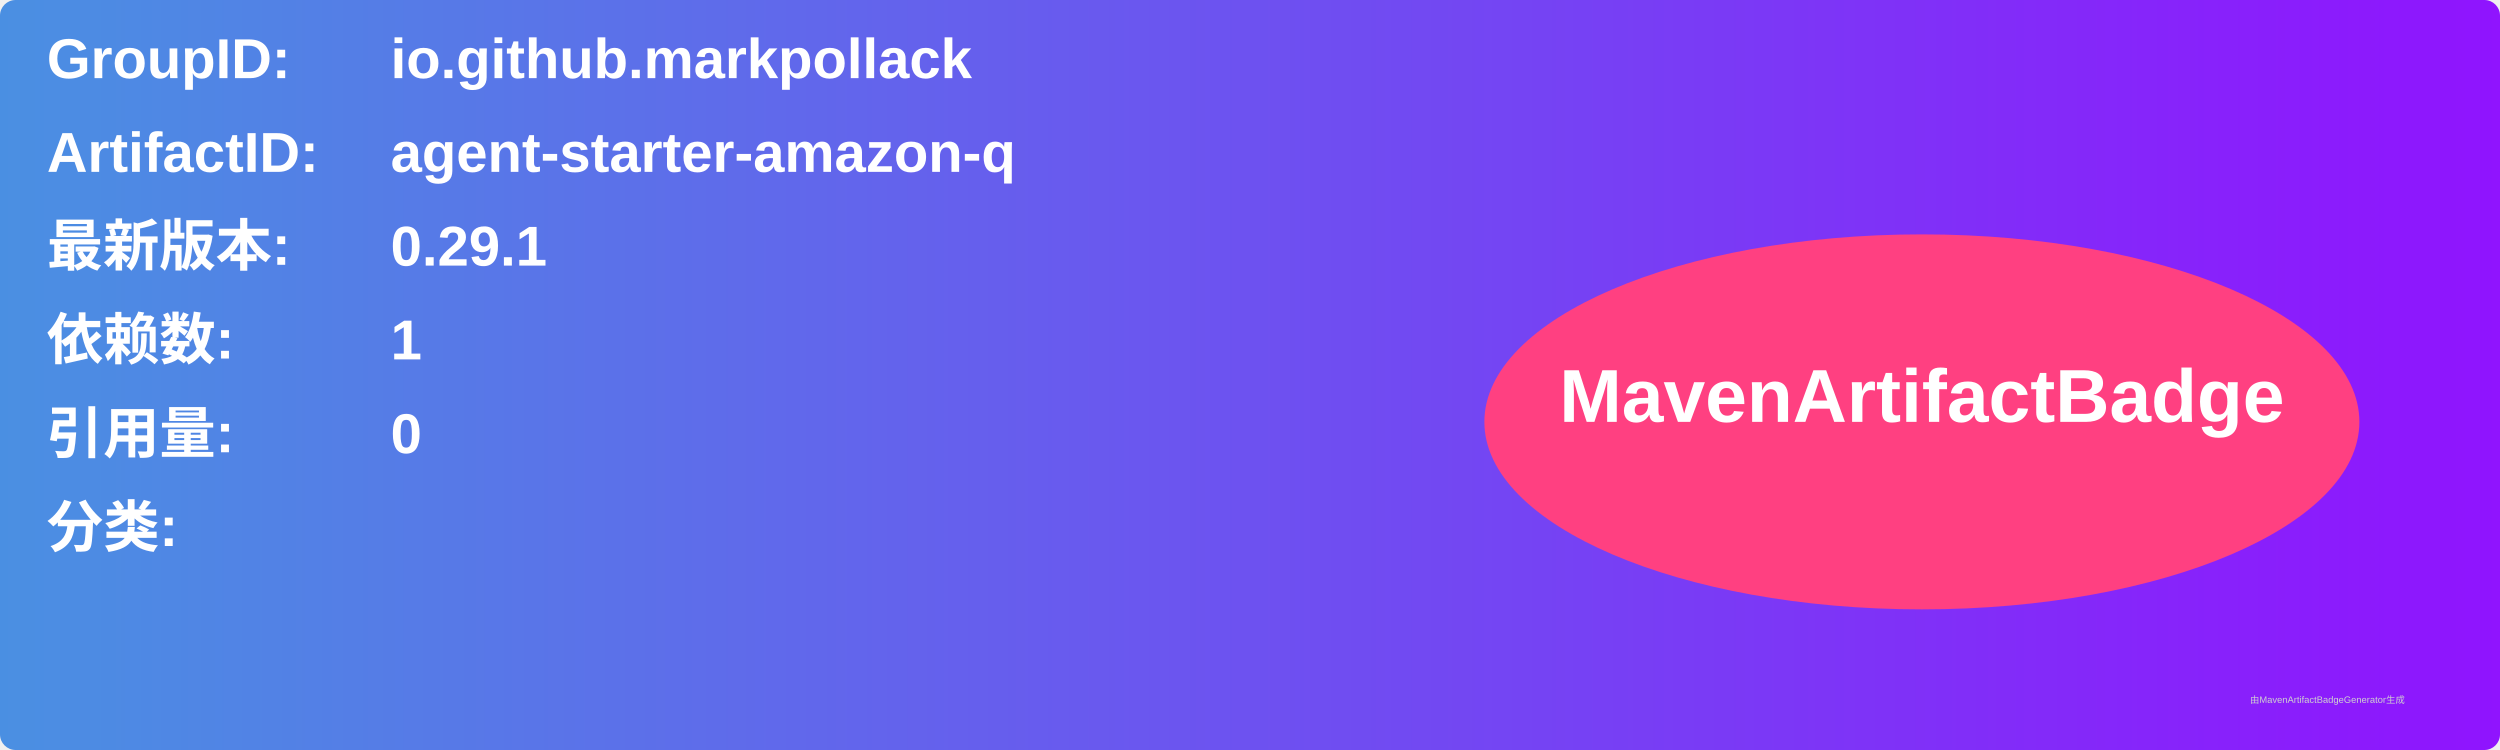
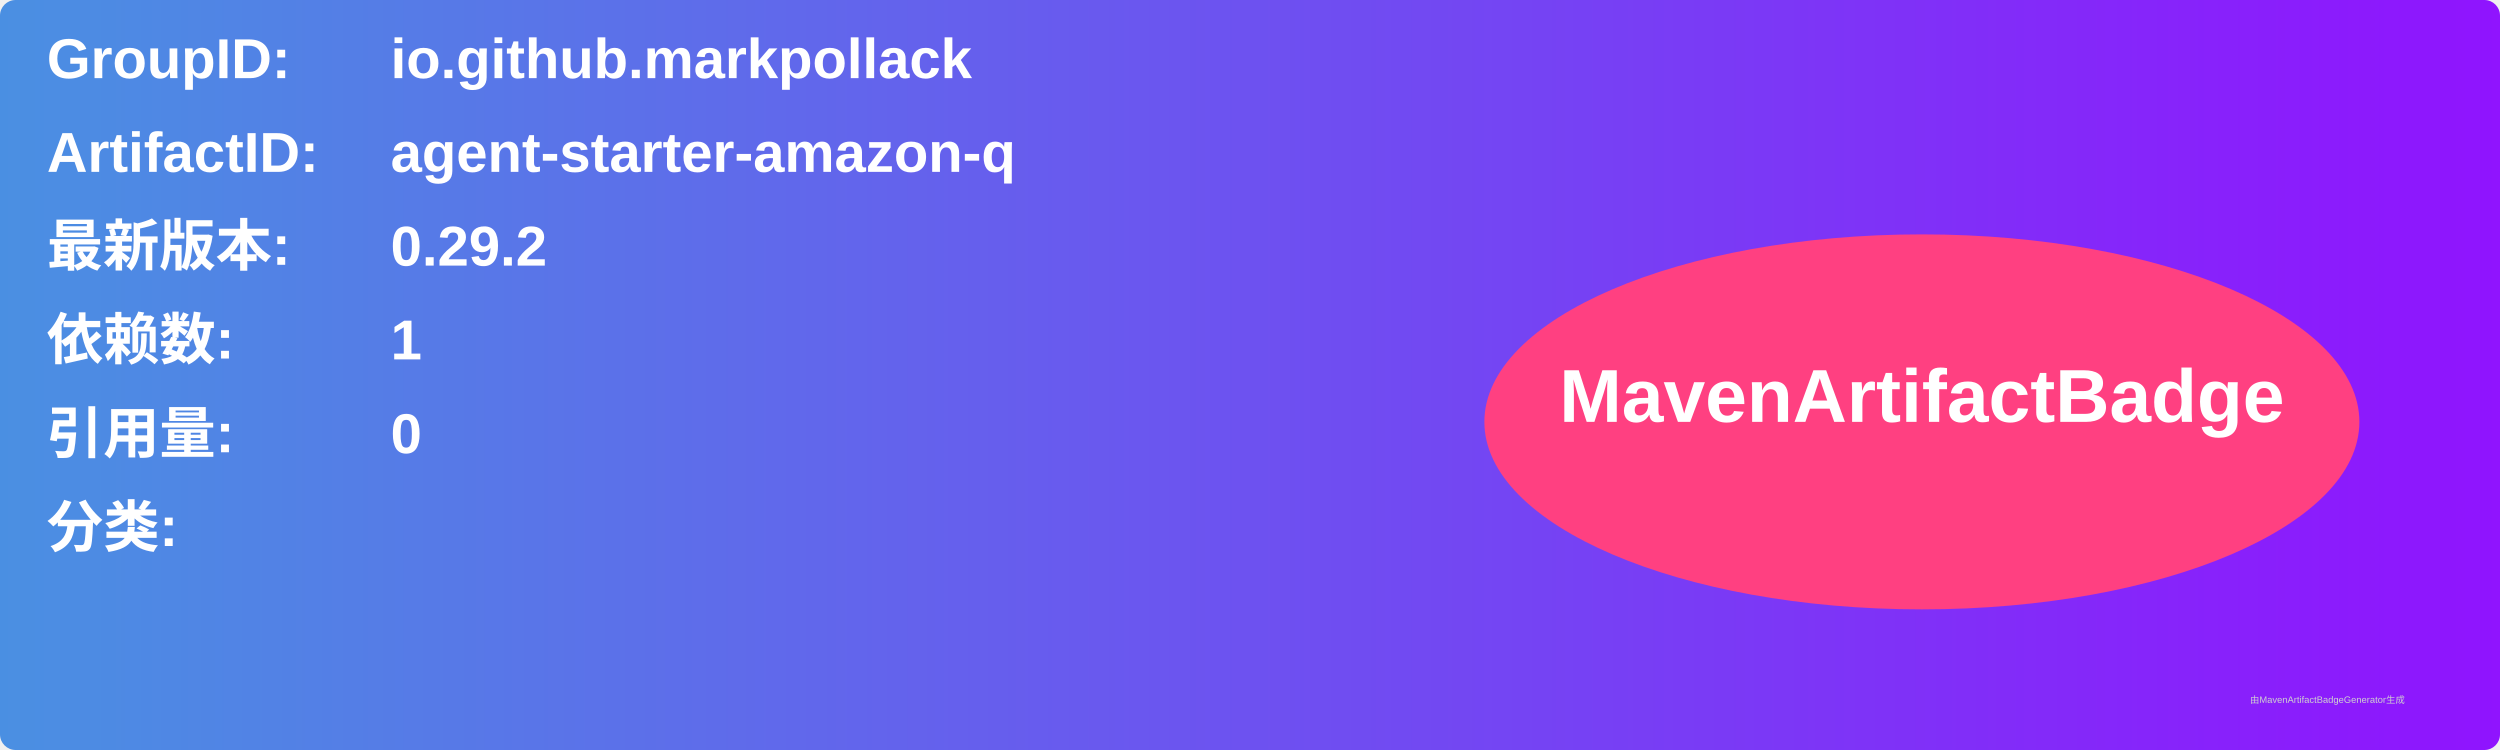
<svg xmlns="http://www.w3.org/2000/svg" width="800" height="240" viewBox="0 0 800 240">
  <linearGradient id="grad" x1="0%" y1="0%" x2="100%" y2="0%">
    <stop offset="0%" stop-color="#4a90e2" />
    <stop offset="100%" stop-color="#9013fe" />
  </linearGradient>
  <rect width="100%" height="100%" rx="5" ry="5" fill="url(#grad)" />
  <g transform="translate(15, 15)">
    <text x="0" y="10" font-family="Arial" font-size="18" fill="white" font-weight="bold" width="260">GroupID:</text>
    <text x="110" y="10" font-family="Arial" font-size="18" fill="white" font-weight="bold" width="460">io.github.markpollack</text>
    <text x="0" y="40" font-family="Arial" font-size="18" fill="white" font-weight="bold" width="260">ArtifactID:</text>
    <text x="110" y="40" font-family="Arial" font-size="18" fill="white" font-weight="bold" width="460">agent-starter-amazon-q</text>
    <text x="0" y="70" font-family="Arial" font-size="18" fill="white" font-weight="bold">最新版本:</text>
    <text x="110" y="70" font-family="Arial" font-size="18" fill="white" font-weight="bold">
-       <tspan font-weight="bold">0.29.1</tspan>
+       <tspan font-weight="bold">0.29.2</tspan>
    </text>
    <text x="0" y="100" font-family="Arial" font-size="18" fill="white" font-weight="bold">依赖数: </text>
    <text x="110" y="100" font-family="Arial" font-size="18" fill="white">
      <tspan font-weight="bold">1</tspan>
    </text>
    <text x="0" y="130" font-family="Arial" font-size="18" fill="white" font-weight="bold">引用量: </text>
    <text x="110" y="130" font-family="Arial" font-size="18" fill="white">
      <tspan font-weight="bold">0</tspan>
    </text>
    <text x="0" y="160" font-family="Arial" font-size="18" fill="white" font-weight="bold">分类:</text>
    <text x="10" y="190" font-family="Arial" font-size="10" fill="white">
      <tspan font-weight="bold" />
    </text>
    <ellipse cx="600" cy="120" rx="140" ry="60" fill="#ff4081" />
    <text x="600" y="120" text-anchor="middle" font-family="Arial" font-size="24" fill="white" font-weight="bold">MavenArtifactBadge</text>
  </g>
  <text x="720" y="225" font-family="Arial" font-size="3" fill="#d0d0d0">由MavenArtifactBadgeGenerator生成</text>
</svg>
